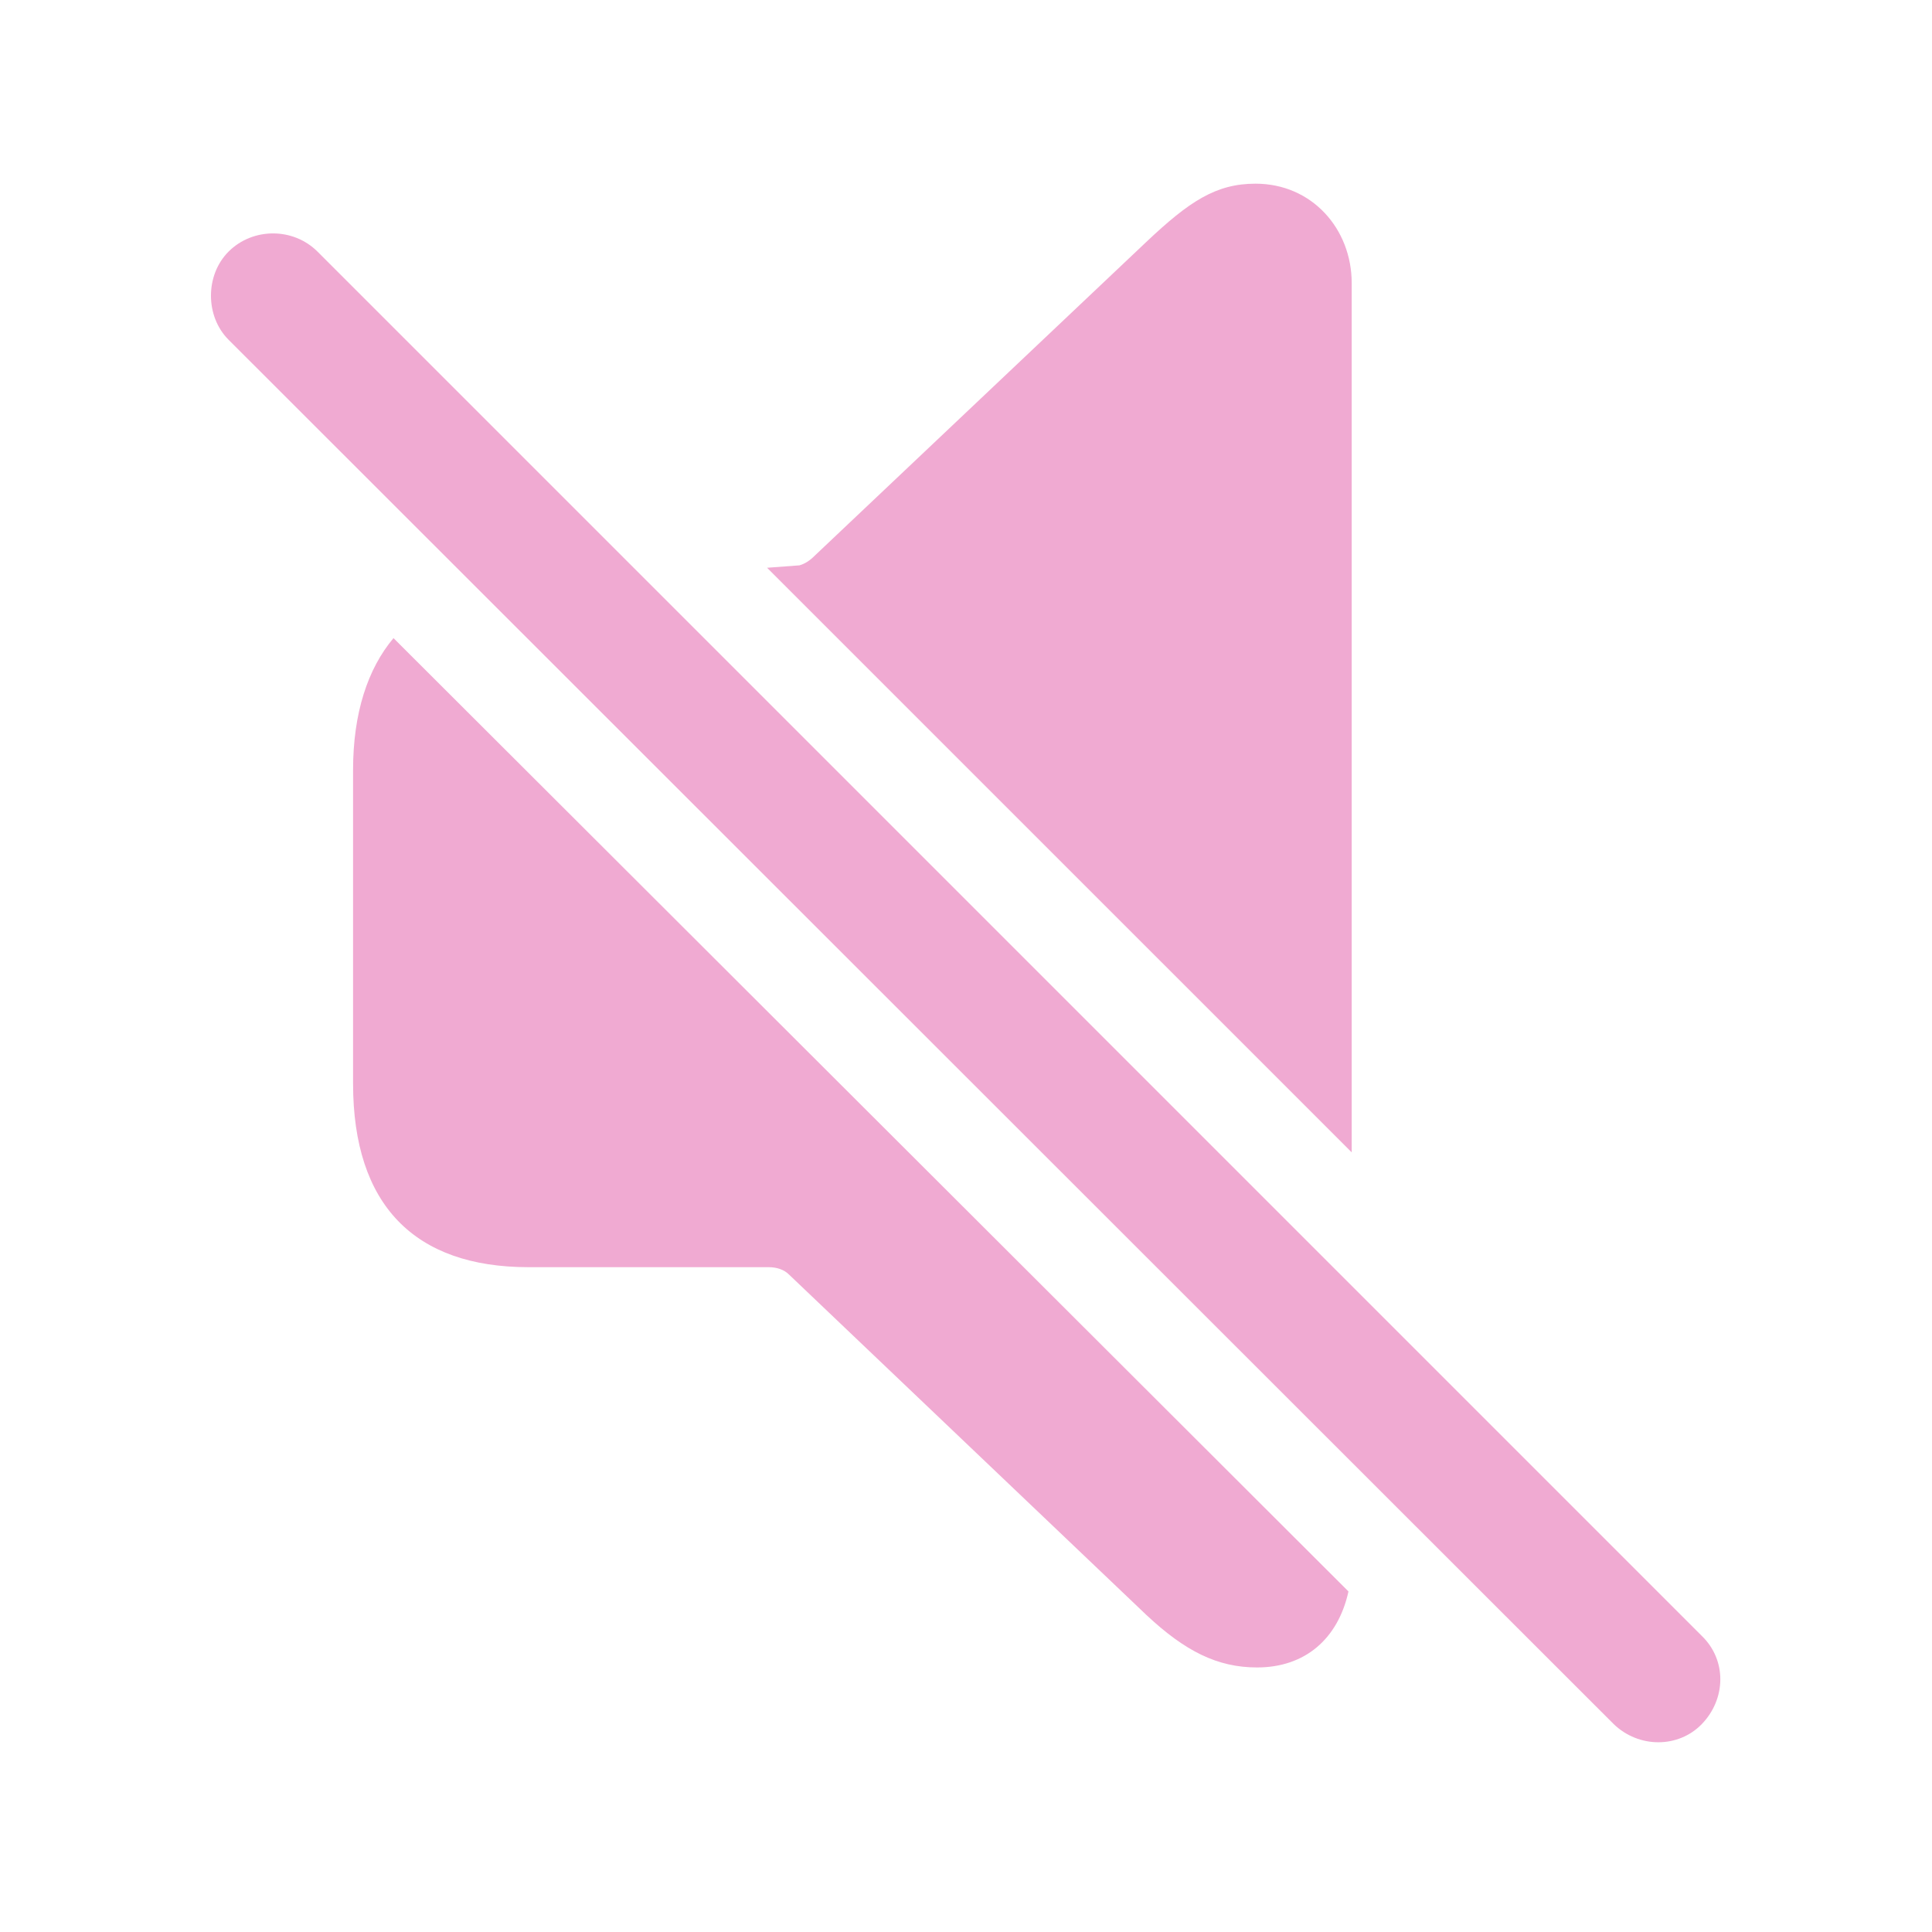
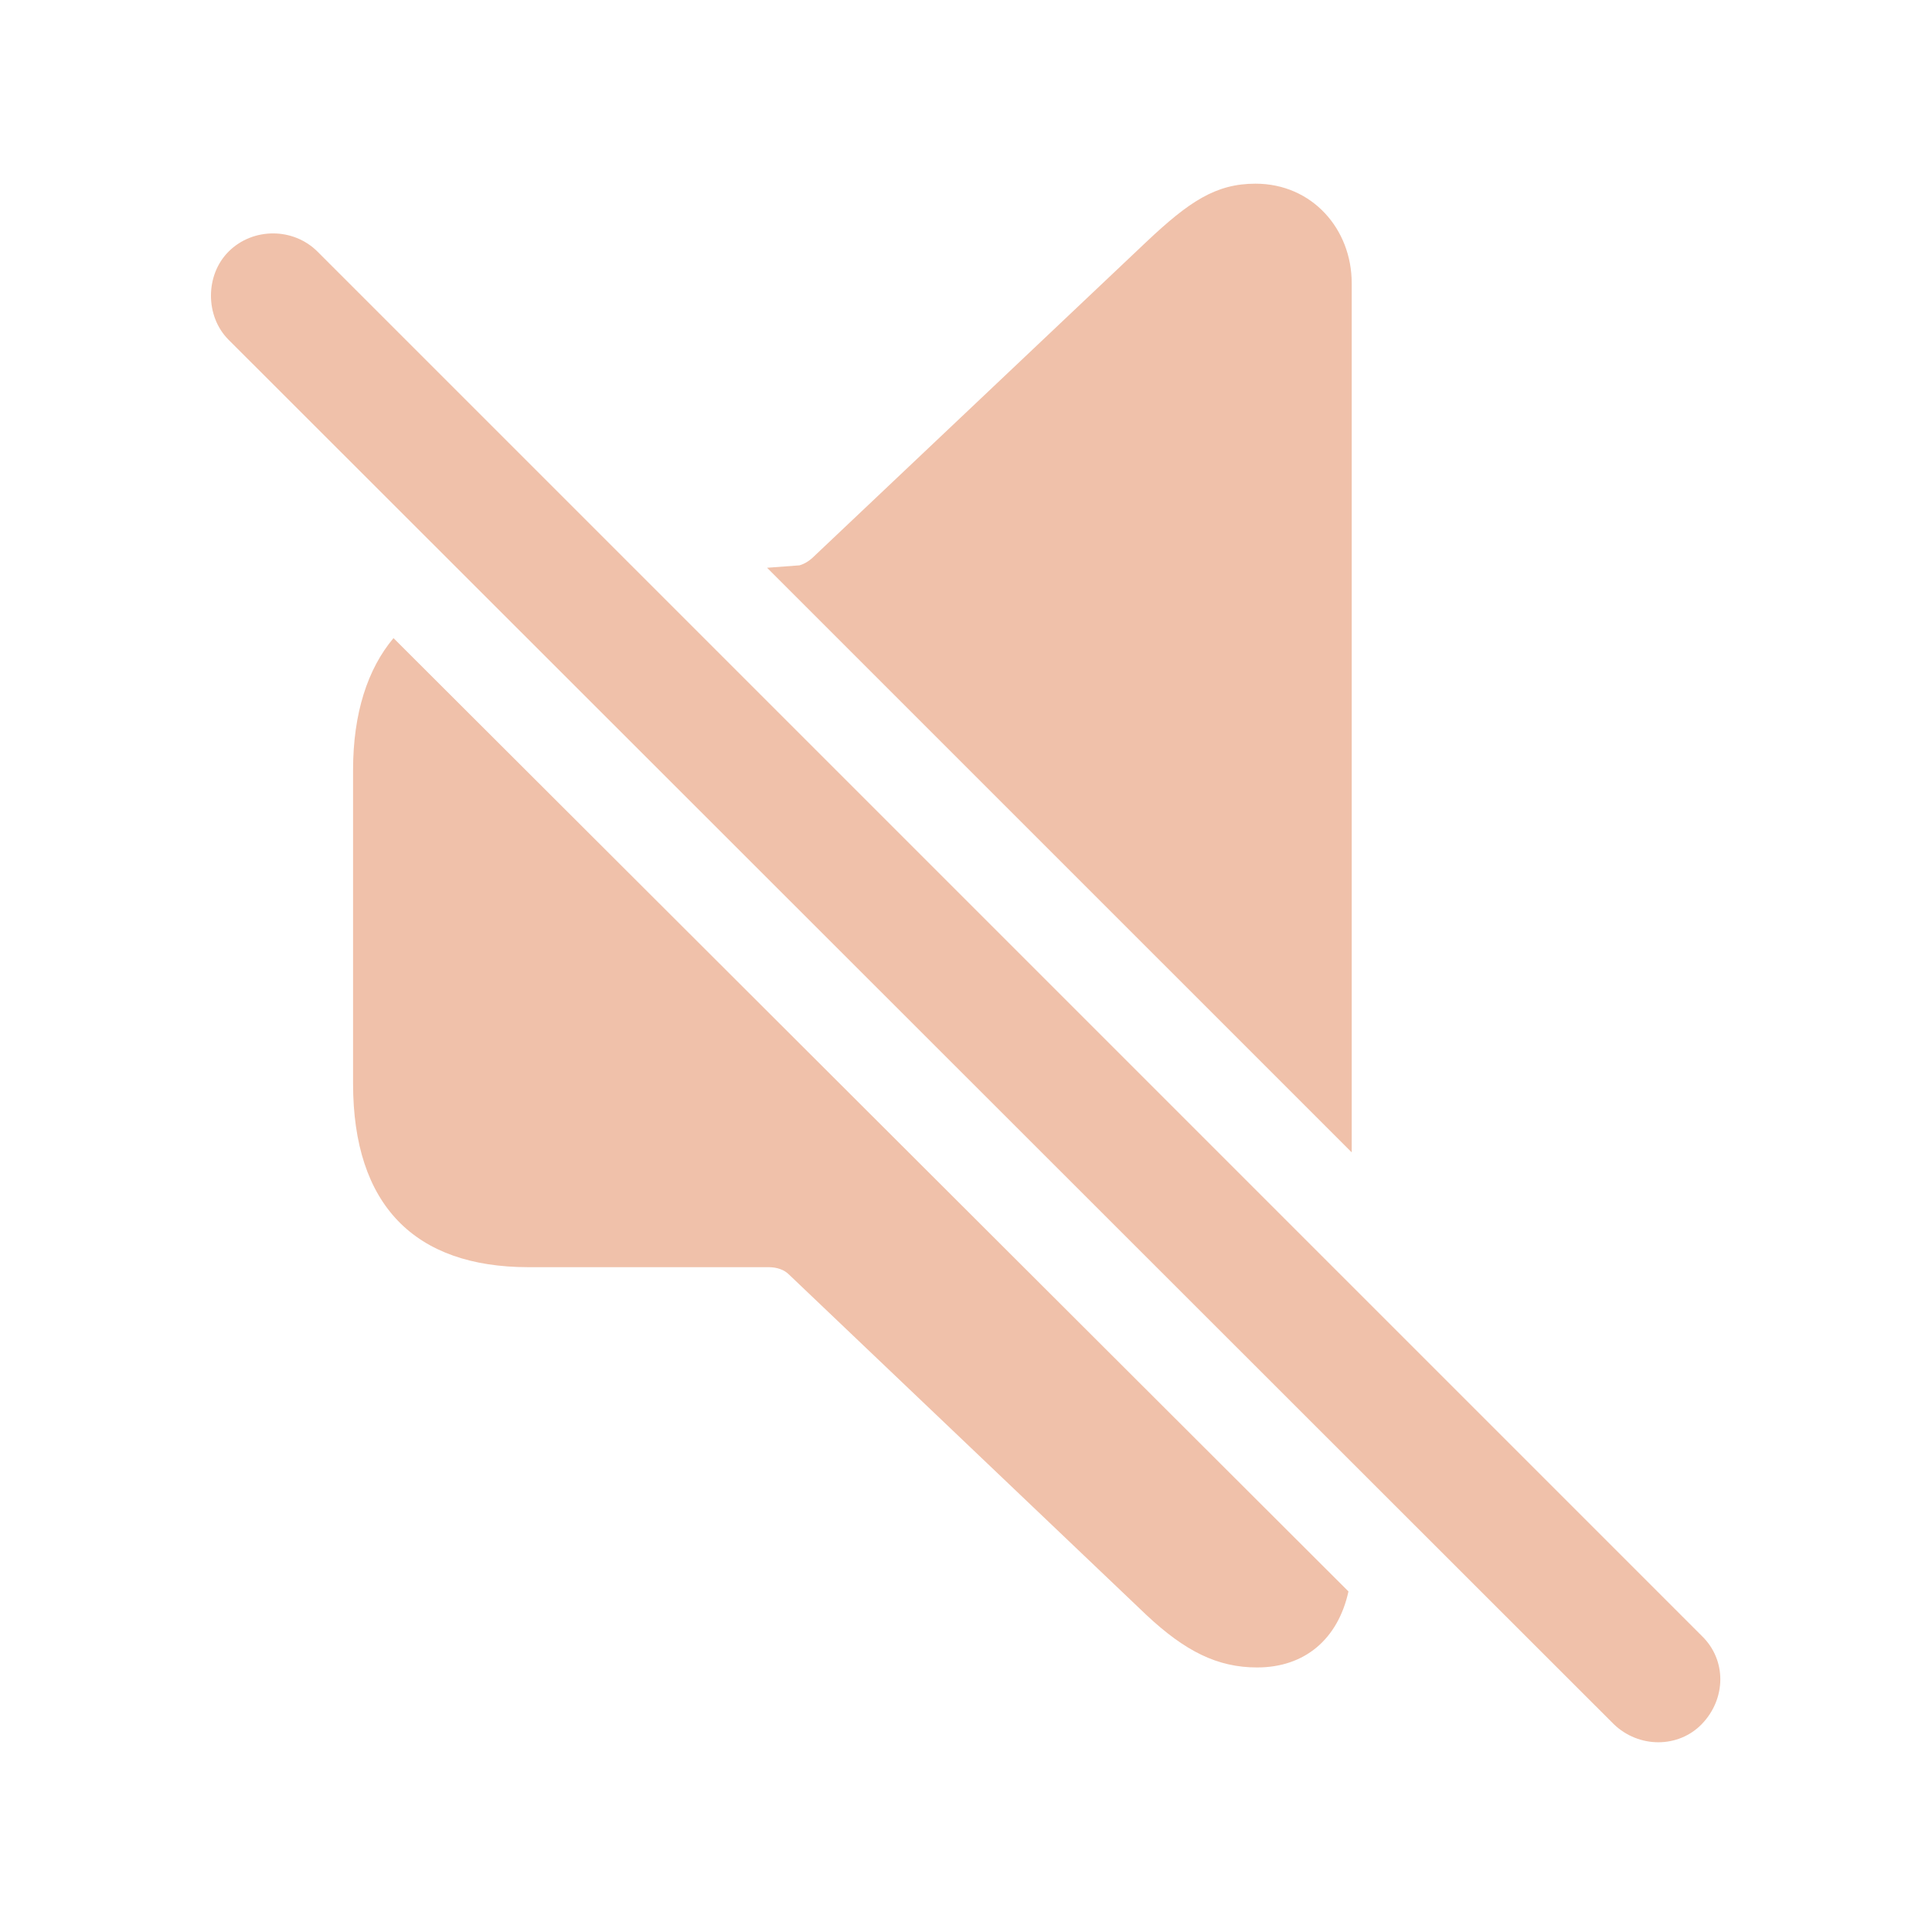
- <svg fill="#F0AAD2" width="120px" height="120px" viewBox="0 0 56 56">
+ <svg fill="#F0C1AA" width="120px" height="120px" viewBox="0 0 56 56">
  <path d="M 39.18 33.402 L 39.18 8.207 C 39.18 6.637 38.031 5.324 36.391 5.324 C 35.242 5.324 34.469 5.84 33.227 7.012 L 23.617 16.105 C 23.477 16.246 23.336 16.34 23.172 16.387 L 22.234 16.457 Z M 46.773 49.973 C 47.5 50.676 48.648 50.676 49.328 49.973 C 50.031 49.246 50.055 48.121 49.328 47.418 L 9.203 7.293 C 8.5 6.59 7.328 6.59 6.625 7.293 C 5.945 7.973 5.945 9.168 6.625 9.848 Z M 36.437 48.332 C 37.82 48.332 38.781 47.512 39.086 46.129 L 11.406 18.496 C 10.656 19.387 10.234 20.676 10.234 22.316 L 10.234 31.41 C 10.234 34.926 12.015 36.73 15.32 36.73 L 22.281 36.73 C 22.515 36.73 22.727 36.801 22.867 36.941 L 33.227 46.809 C 34.352 47.863 35.289 48.332 36.437 48.332 Z" />
</svg>
